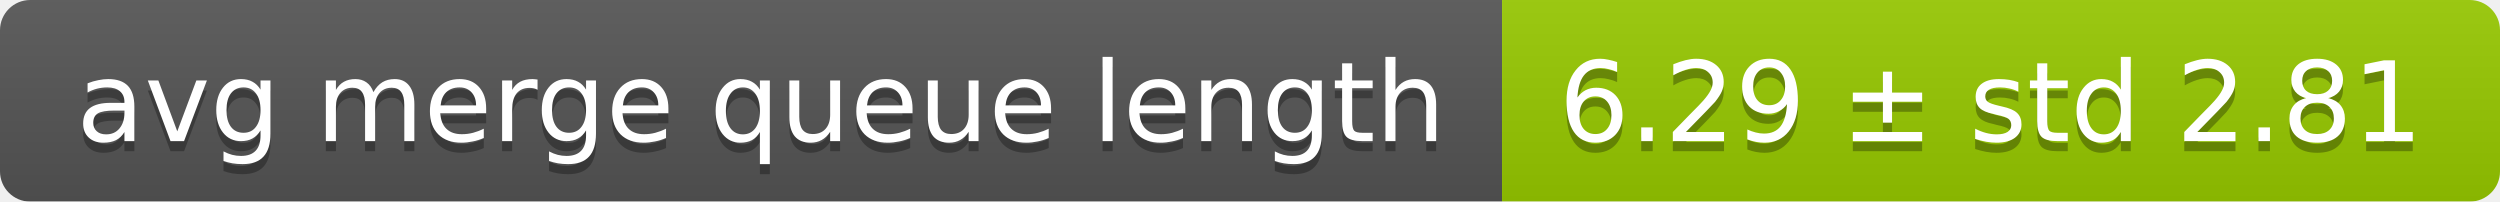
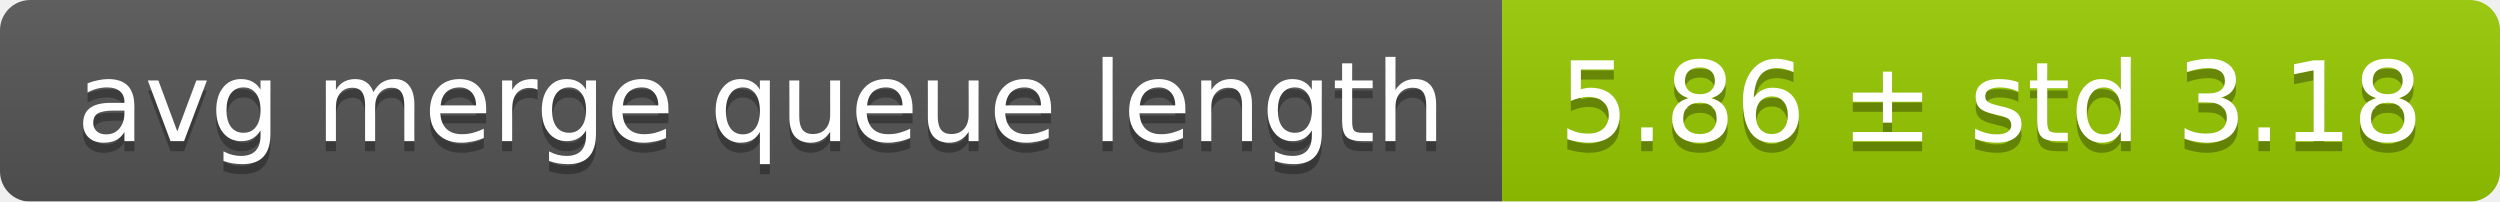
<svg xmlns="http://www.w3.org/2000/svg" width="248" height="20">
  <linearGradient id="smooth" x2="0" y2="100%">
    <stop offset="0" stop-color="#bbb" stop-opacity=".1" />
    <stop offset="1" stop-opacity=".1" />
  </linearGradient>
  <mask id="round">
    <rect width="248" height="20" rx="3" fill="#fff" />
  </mask>
  <g mask="url(#round)">
    <rect width="149" height="20" fill="#555" />
    <rect x="149" width="99" height="20" fill="#97ca00" />
    <rect width="248" height="20" fill="url(#smooth)" />
  </g>
  <g fill="#fff" text-anchor="middle" font-family="DejaVu Sans,Verdana,Geneva,sans-serif" font-size="11">
    <text x="75.5" y="15" fill="#010101" fill-opacity=".3">avg merge queue length</text>
    <text x="75.5" y="14">avg merge queue length</text>
-     <text x="197.5" y="15" fill="#010101" fill-opacity=".3">6.29 ± std 2.81</text>
-     <text x="197.5" y="14">6.29 ± std 2.81</text>
+     <text x="197.5" y="15" fill="#010101" fill-opacity=".3">5.86 ± std 3.18</text>
+     <text x="197.5" y="14">5.86 ± std 3.18</text>
  </g>
</svg>
